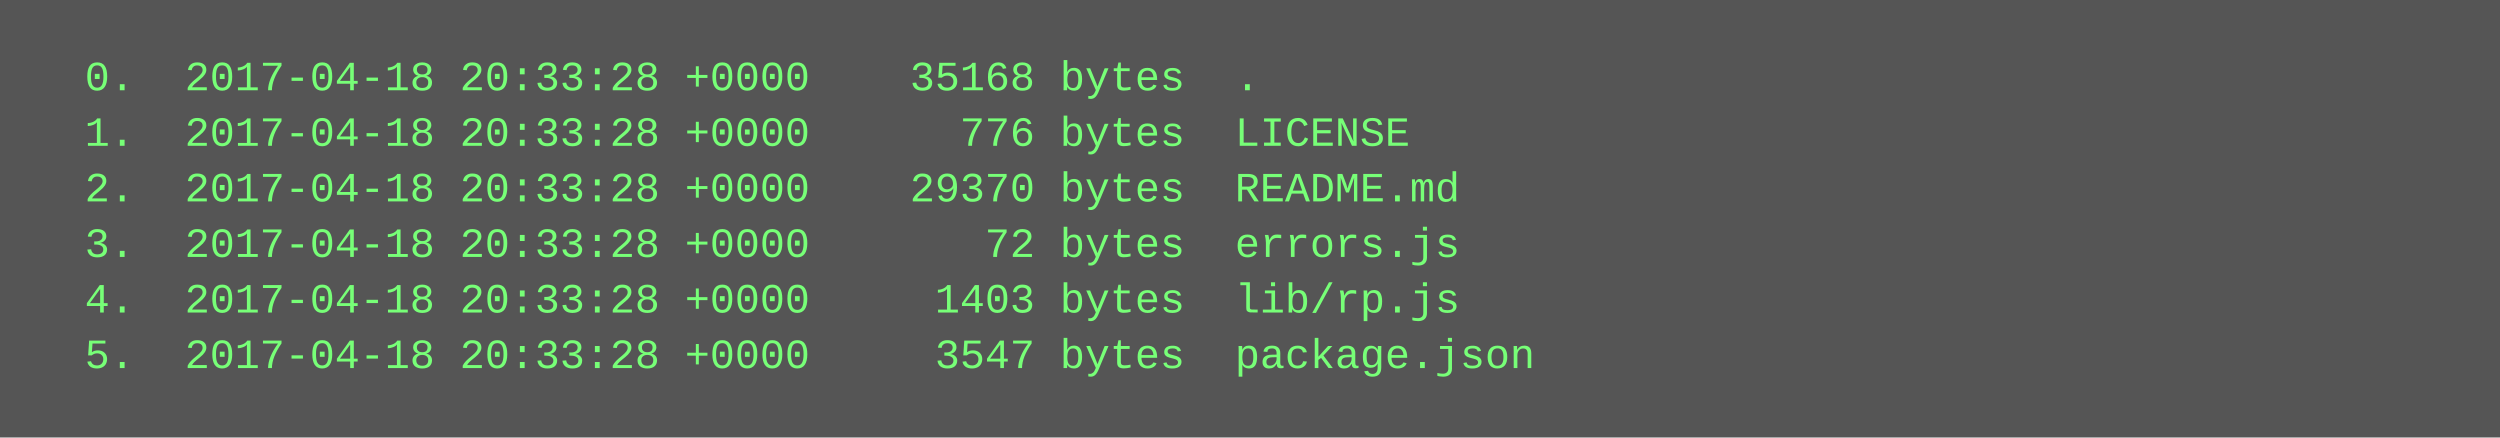
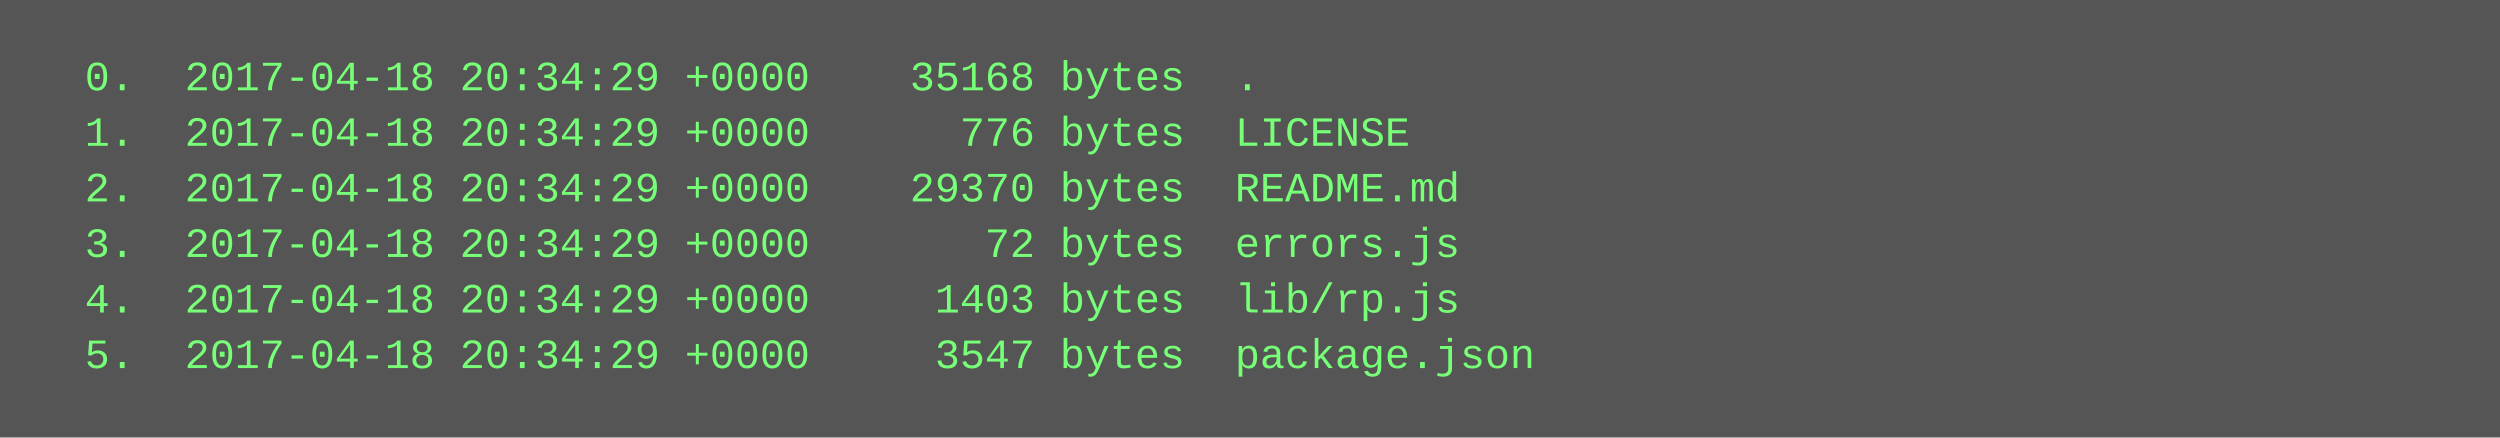
<svg xmlns="http://www.w3.org/2000/svg" height="126" width="720">
  <rect height="126" fill="#555" width="720" />
  <text fill="#7f7" font-family="Courier New" font-size="12" xml:space="preserve">
-     <tspan x="10" y="26">  0.  2017-04-18 20:33:28 +0000    35168 bytes  .</tspan>
-     <tspan x="10" y="42">  1.  2017-04-18 20:33:28 +0000      776 bytes  LICENSE</tspan>
-     <tspan x="10" y="58">  2.  2017-04-18 20:33:28 +0000    29370 bytes  README.md</tspan>
-     <tspan x="10" y="74">  3.  2017-04-18 20:33:28 +0000       72 bytes  errors.js</tspan>
-     <tspan x="10" y="90">  4.  2017-04-18 20:33:28 +0000     1403 bytes  lib/rp.js</tspan>
-     <tspan x="10" y="106">  5.  2017-04-18 20:33:28 +0000     3547 bytes  package.json</tspan>
+     <tspan x="10" y="26">  0.  2017-04-18 20:34:29 +0000    35168 bytes  .</tspan>
+     <tspan x="10" y="42">  1.  2017-04-18 20:34:29 +0000      776 bytes  LICENSE</tspan>
+     <tspan x="10" y="58">  2.  2017-04-18 20:34:29 +0000    29370 bytes  README.md</tspan>
+     <tspan x="10" y="74">  3.  2017-04-18 20:34:29 +0000       72 bytes  errors.js</tspan>
+     <tspan x="10" y="90">  4.  2017-04-18 20:34:29 +0000     1403 bytes  lib/rp.js</tspan>
+     <tspan x="10" y="106">  5.  2017-04-18 20:34:29 +0000     3547 bytes  package.json</tspan>
  </text>
</svg>
